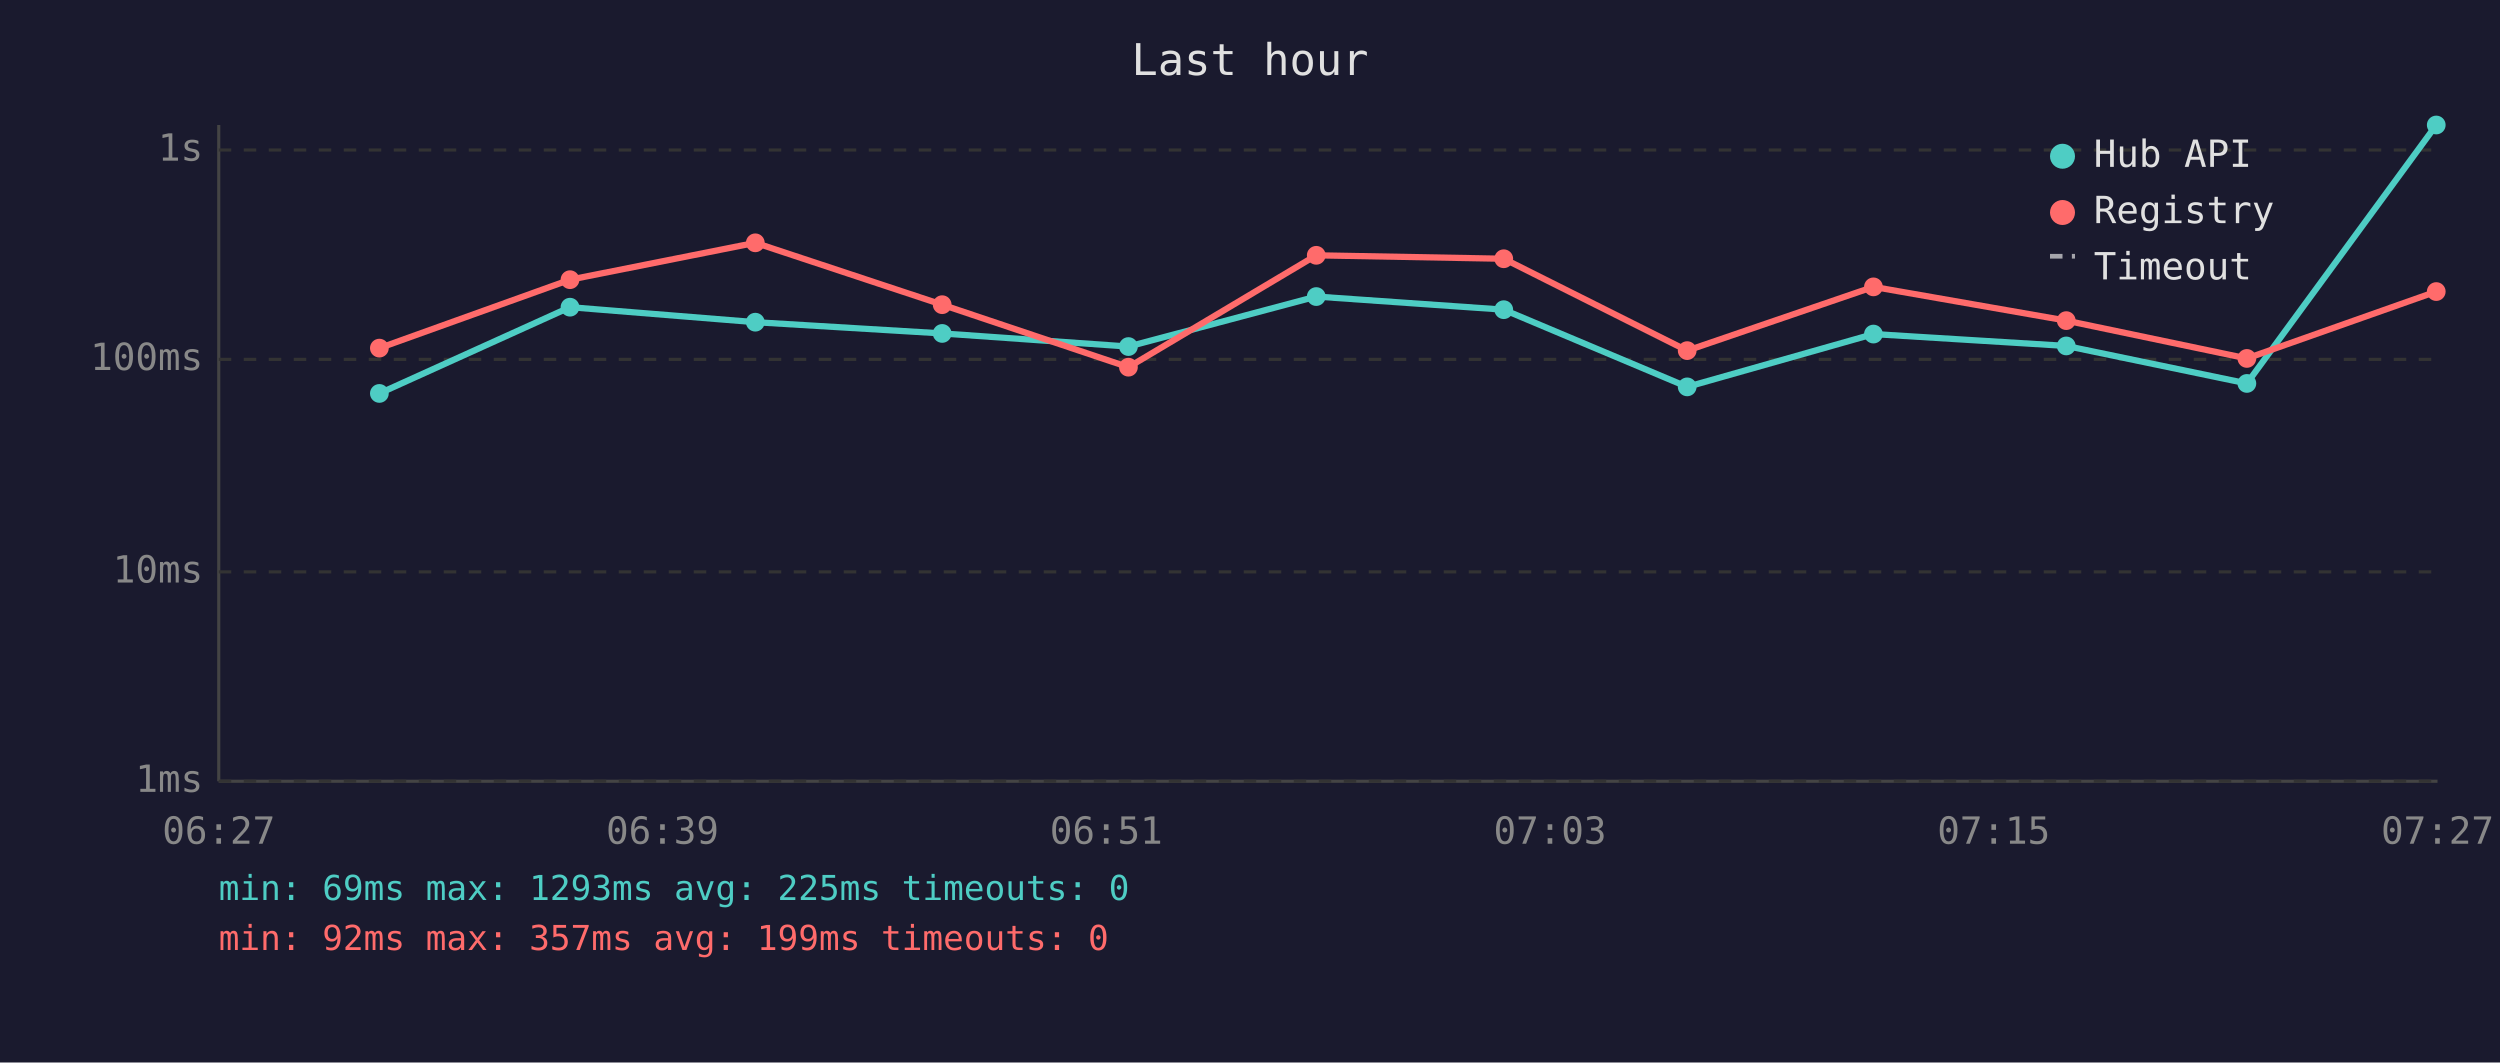
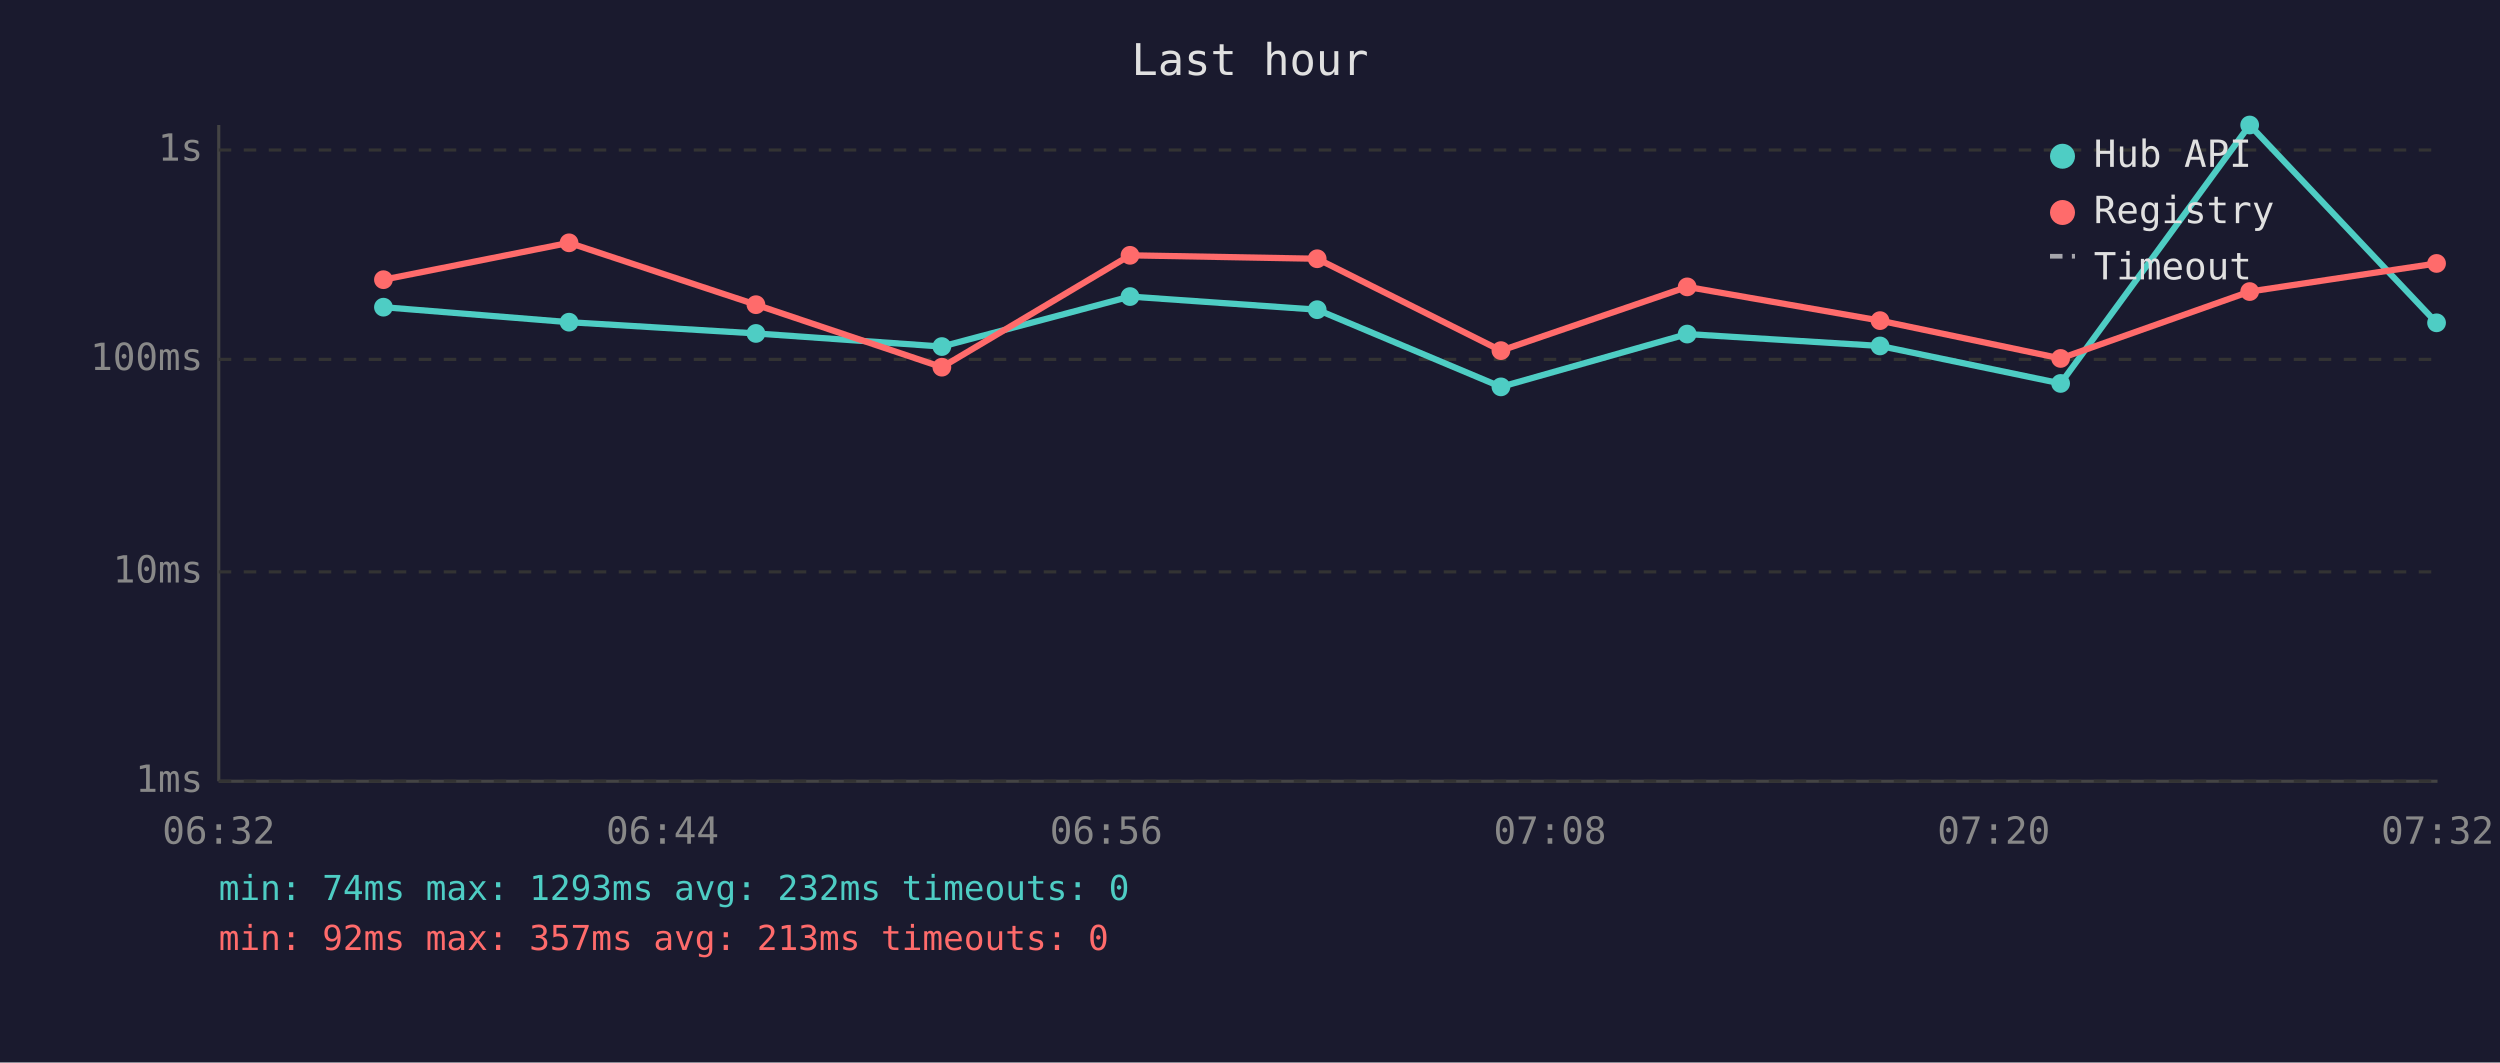
<svg xmlns="http://www.w3.org/2000/svg" viewBox="0 0 800 340" font-family="monospace" font-size="12">
  <rect width="800" height="340" fill="#1a1a2e" />
  <text x="400" y="24" fill="#e0e0e0" font-size="14" text-anchor="middle">Last hour</text>
  <line x1="70" y1="40" x2="70" y2="250" stroke="#444" stroke-width="1" />
  <line x1="70" y1="250" x2="780" y2="250" stroke="#444" stroke-width="1" />
  <line x1="70" y1="250" x2="780" y2="250" stroke="#333" stroke-width="1" stroke-dasharray="4" />
  <text x="65" y="250" fill="#888" text-anchor="end" dominant-baseline="middle">1ms</text>
  <line x1="70" y1="183" x2="780" y2="183" stroke="#333" stroke-width="1" stroke-dasharray="4" />
  <text x="65" y="183" fill="#888" text-anchor="end" dominant-baseline="middle">10ms</text>
  <line x1="70" y1="115" x2="780" y2="115" stroke="#333" stroke-width="1" stroke-dasharray="4" />
  <text x="65" y="115" fill="#888" text-anchor="end" dominant-baseline="middle">100ms</text>
  <line x1="70" y1="48" x2="780" y2="48" stroke="#333" stroke-width="1" stroke-dasharray="4" />
  <text x="65" y="48" fill="#888" text-anchor="end" dominant-baseline="middle">1s</text>
-   <text x="70" y="270" fill="#888" text-anchor="middle">06:27</text>
-   <text x="212" y="270" fill="#888" text-anchor="middle">06:39</text>
-   <text x="354" y="270" fill="#888" text-anchor="middle">06:51</text>
-   <text x="496" y="270" fill="#888" text-anchor="middle">07:03</text>
-   <text x="638" y="270" fill="#888" text-anchor="middle">07:15</text>
-   <text x="780" y="270" fill="#888" text-anchor="middle">07:27</text>
-   <polyline points="121.4,125.9 182.4,98.3 241.7,103.1 301.5,106.7 361.1,110.9 421.2,94.9 481.2,99.1 539.9,123.8 599.5,106.9 661.2,110.7 719.0,122.7 779.6,40.0" fill="none" stroke="#4ecdc4" stroke-width="2" opacity="1" />
-   <circle cx="121.4" cy="125.9" r="3" fill="#4ecdc4" />
-   <circle cx="182.4" cy="98.3" r="3" fill="#4ecdc4" />
-   <circle cx="241.7" cy="103.1" r="3" fill="#4ecdc4" />
-   <circle cx="301.5" cy="106.7" r="3" fill="#4ecdc4" />
-   <circle cx="361.1" cy="110.9" r="3" fill="#4ecdc4" />
-   <circle cx="421.2" cy="94.9" r="3" fill="#4ecdc4" />
-   <circle cx="481.2" cy="99.1" r="3" fill="#4ecdc4" />
-   <circle cx="539.9" cy="123.8" r="3" fill="#4ecdc4" />
-   <circle cx="599.5" cy="106.9" r="3" fill="#4ecdc4" />
-   <circle cx="661.2" cy="110.7" r="3" fill="#4ecdc4" />
-   <circle cx="719.0" cy="122.7" r="3" fill="#4ecdc4" />
-   <circle cx="779.6" cy="40.0" r="3" fill="#4ecdc4" />
-   <polyline points="121.4,111.4 182.4,89.5 241.7,77.7 301.5,97.5 361.1,117.5 421.2,81.7 481.2,82.8 539.9,112.2 599.5,91.8 661.2,102.6 719.0,114.7 779.6,93.3" fill="none" stroke="#ff6b6b" stroke-width="2" opacity="1" />
-   <circle cx="121.4" cy="111.4" r="3" fill="#ff6b6b" />
-   <circle cx="182.4" cy="89.5" r="3" fill="#ff6b6b" />
-   <circle cx="241.7" cy="77.7" r="3" fill="#ff6b6b" />
-   <circle cx="301.5" cy="97.5" r="3" fill="#ff6b6b" />
-   <circle cx="361.1" cy="117.5" r="3" fill="#ff6b6b" />
-   <circle cx="421.2" cy="81.7" r="3" fill="#ff6b6b" />
-   <circle cx="481.2" cy="82.8" r="3" fill="#ff6b6b" />
-   <circle cx="539.9" cy="112.2" r="3" fill="#ff6b6b" />
-   <circle cx="599.5" cy="91.8" r="3" fill="#ff6b6b" />
-   <circle cx="661.2" cy="102.6" r="3" fill="#ff6b6b" />
-   <circle cx="719.0" cy="114.7" r="3" fill="#ff6b6b" />
-   <circle cx="779.6" cy="93.3" r="3" fill="#ff6b6b" />
+   <text x="70" y="270" fill="#888" text-anchor="middle">06:32</text>
+   <text x="212" y="270" fill="#888" text-anchor="middle">06:44</text>
+   <text x="354" y="270" fill="#888" text-anchor="middle">06:56</text>
+   <text x="496" y="270" fill="#888" text-anchor="middle">07:08</text>
+   <text x="638" y="270" fill="#888" text-anchor="middle">07:20</text>
+   <text x="780" y="270" fill="#888" text-anchor="middle">07:32</text>
+   <polyline points="122.7,98.3 182.1,103.1 241.9,106.7 301.4,110.9 361.6,94.9 421.5,99.1 480.3,123.8 539.9,106.9 601.6,110.7 659.4,122.7 719.9,40.0 779.7,103.3" fill="none" stroke="#4ecdc4" stroke-width="2" opacity="1" />
+   <circle cx="122.7" cy="98.3" r="3" fill="#4ecdc4" />
+   <circle cx="182.1" cy="103.1" r="3" fill="#4ecdc4" />
+   <circle cx="241.9" cy="106.7" r="3" fill="#4ecdc4" />
+   <circle cx="301.4" cy="110.9" r="3" fill="#4ecdc4" />
+   <circle cx="361.6" cy="94.9" r="3" fill="#4ecdc4" />
+   <circle cx="421.5" cy="99.1" r="3" fill="#4ecdc4" />
+   <circle cx="480.3" cy="123.8" r="3" fill="#4ecdc4" />
+   <circle cx="539.9" cy="106.9" r="3" fill="#4ecdc4" />
+   <circle cx="601.6" cy="110.7" r="3" fill="#4ecdc4" />
+   <circle cx="659.4" cy="122.7" r="3" fill="#4ecdc4" />
+   <circle cx="719.9" cy="40.0" r="3" fill="#4ecdc4" />
+   <circle cx="779.7" cy="103.3" r="3" fill="#4ecdc4" />
+   <polyline points="122.7,89.5 182.1,77.7 241.9,97.5 301.4,117.5 361.6,81.7 421.5,82.8 480.3,112.2 539.9,91.8 601.6,102.6 659.4,114.7 719.9,93.3 779.7,84.3" fill="none" stroke="#ff6b6b" stroke-width="2" opacity="1" />
+   <circle cx="122.7" cy="89.5" r="3" fill="#ff6b6b" />
+   <circle cx="182.1" cy="77.7" r="3" fill="#ff6b6b" />
+   <circle cx="241.9" cy="97.5" r="3" fill="#ff6b6b" />
+   <circle cx="301.4" cy="117.5" r="3" fill="#ff6b6b" />
+   <circle cx="361.6" cy="81.7" r="3" fill="#ff6b6b" />
+   <circle cx="421.5" cy="82.8" r="3" fill="#ff6b6b" />
+   <circle cx="480.3" cy="112.2" r="3" fill="#ff6b6b" />
+   <circle cx="539.9" cy="91.8" r="3" fill="#ff6b6b" />
+   <circle cx="601.6" cy="102.6" r="3" fill="#ff6b6b" />
+   <circle cx="659.4" cy="114.7" r="3" fill="#ff6b6b" />
+   <circle cx="719.9" cy="93.3" r="3" fill="#ff6b6b" />
+   <circle cx="779.7" cy="84.3" r="3" fill="#ff6b6b" />
  <circle cx="660" cy="50" r="4" fill="#4ecdc4" />
  <text x="670" y="50" fill="#e0e0e0" dominant-baseline="middle">Hub API</text>
  <circle cx="660" cy="68" r="4" fill="#ff6b6b" />
  <text x="670" y="68" fill="#e0e0e0" dominant-baseline="middle">Registry</text>
  <line x1="656" y1="82" x2="664" y2="82" stroke="#e0e0e0" stroke-width="1.5" stroke-dasharray="4,3" opacity="0.7" />
  <text x="670" y="86" fill="#e0e0e0" dominant-baseline="middle">Timeout</text>
-   <text x="70" y="288" fill="#4ecdc4" font-size="11">min: 69ms  max: 1293ms  avg: 225ms  timeouts: 0</text>
-   <text x="70" y="304" fill="#ff6b6b" font-size="11">min: 92ms  max: 357ms  avg: 199ms  timeouts: 0</text>
+   <text x="70" y="288" fill="#4ecdc4" font-size="11">min: 74ms  max: 1293ms  avg: 232ms  timeouts: 0</text>
+   <text x="70" y="304" fill="#ff6b6b" font-size="11">min: 92ms  max: 357ms  avg: 213ms  timeouts: 0</text>
</svg>
